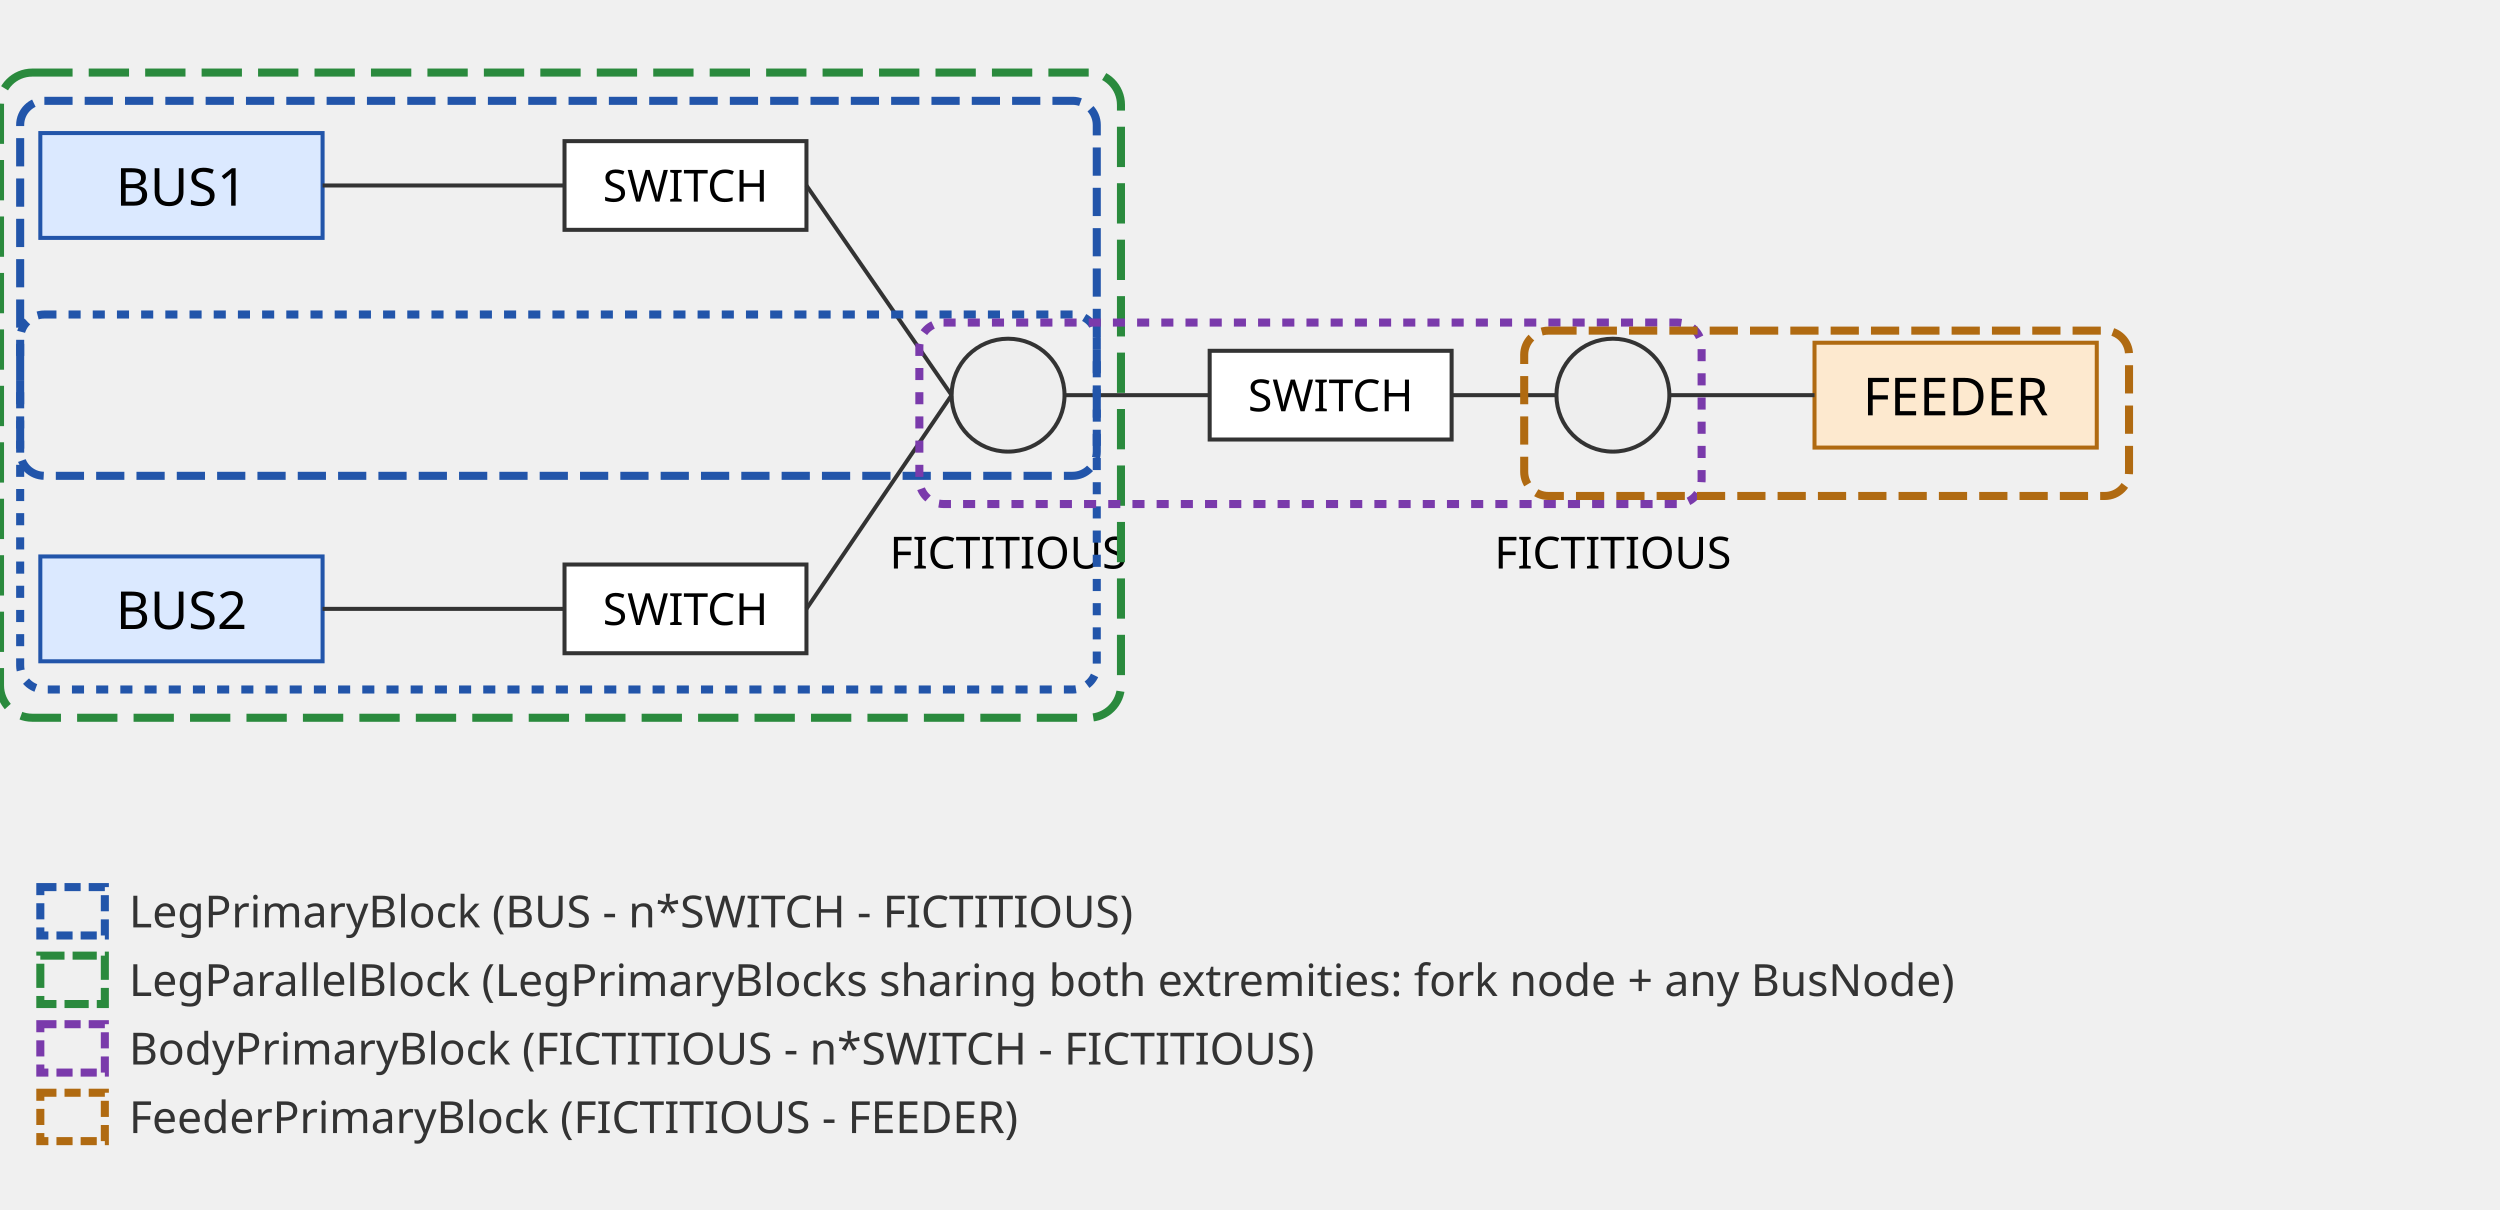
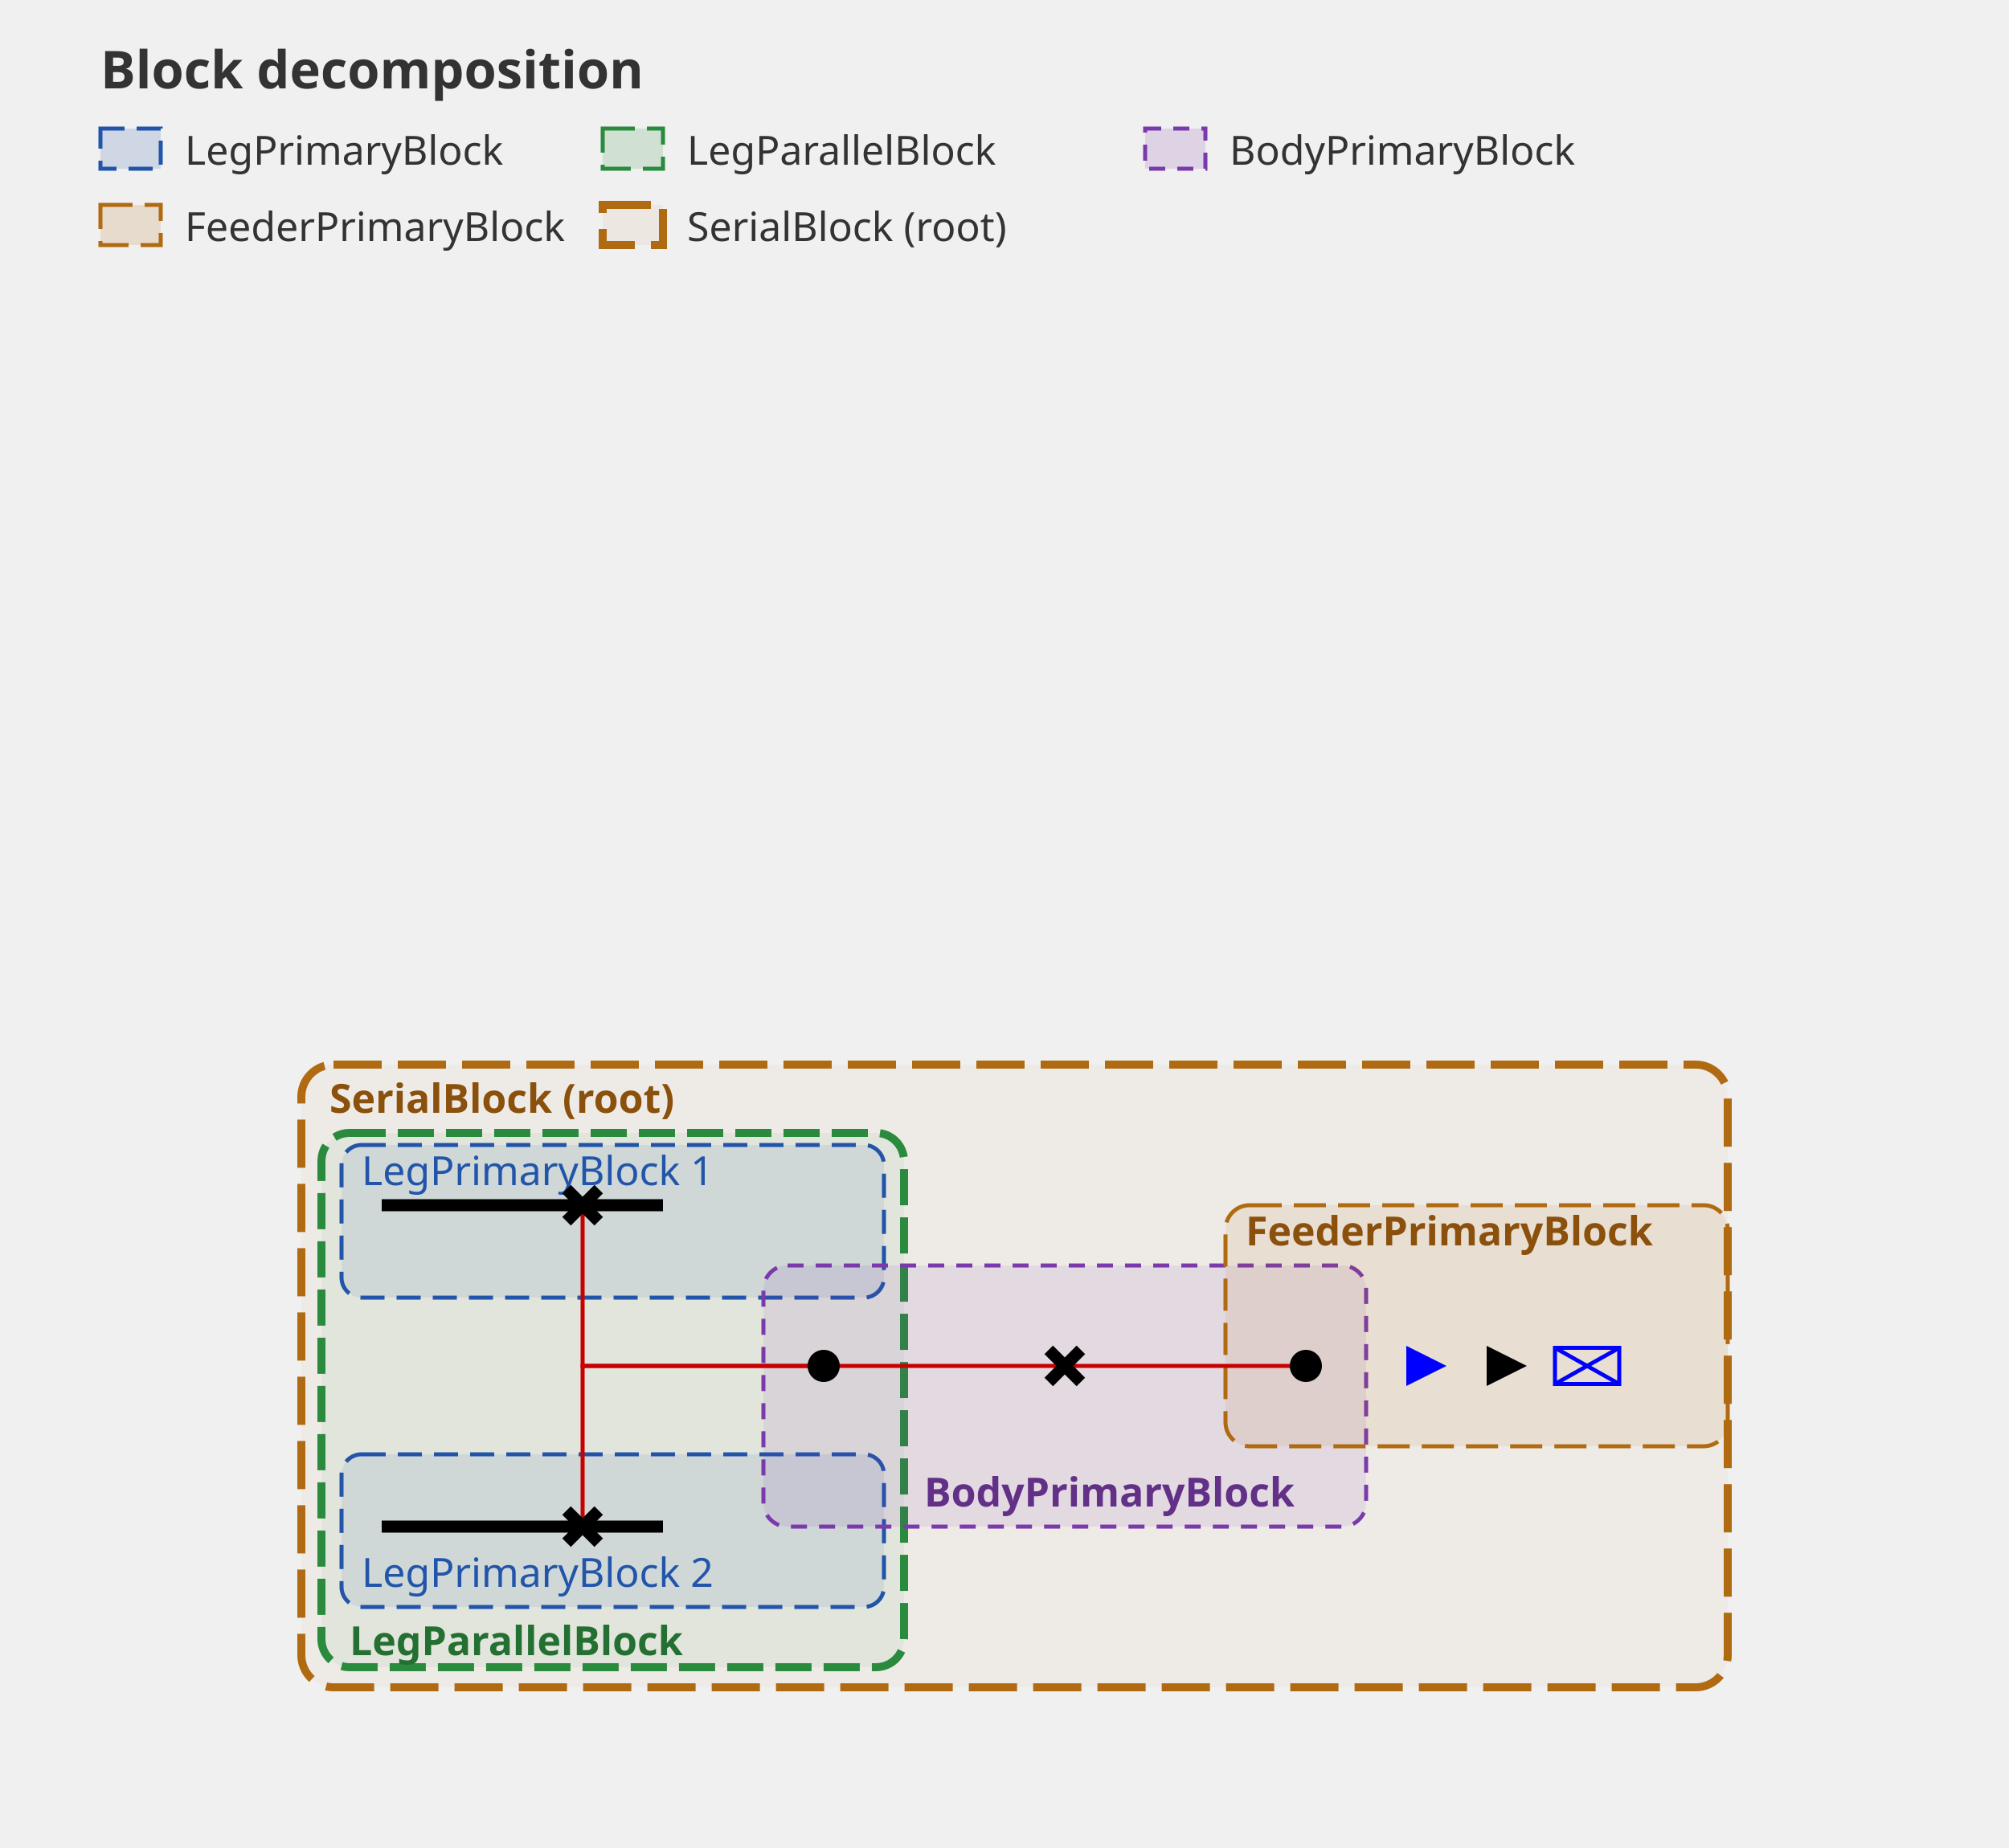
- <svg xmlns="http://www.w3.org/2000/svg" viewBox="0 0 620 300" font-family="sans-serif" font-size="13">
-   <rect x="10" y="33" width="70" height="26" fill="#dbe9ff" stroke="#2255aa" />
-   <text x="45" y="51" text-anchor="middle">BUS1</text>
-   <rect x="10" y="138" width="70" height="26" fill="#dbe9ff" stroke="#2255aa" />
-   <text x="45" y="156" text-anchor="middle">BUS2</text>
-   <rect x="140" y="35" width="60" height="22" fill="#ffffff" stroke="#333333" />
-   <text x="170" y="50" text-anchor="middle" font-size="11">SWITCH</text>
-   <rect x="140" y="140" width="60" height="22" fill="#ffffff" stroke="#333333" />
-   <text x="170" y="155" text-anchor="middle" font-size="11">SWITCH</text>
-   <circle cx="250" cy="98" r="14" fill="#eeeeee" stroke="#333333" />
-   <text x="250" y="141" text-anchor="middle" font-size="11">FICTITIOUS</text>
-   <rect x="300" y="87" width="60" height="22" fill="#ffffff" stroke="#333333" />
-   <text x="330" y="102" text-anchor="middle" font-size="11">SWITCH</text>
-   <circle cx="400" cy="98" r="14" fill="#eeeeee" stroke="#333333" />
-   <text x="400" y="141" text-anchor="middle" font-size="11">FICTITIOUS</text>
-   <rect x="450" y="85" width="70" height="26" fill="#fde9cf" stroke="#b06a11" />
-   <text x="485" y="103" text-anchor="middle">FEEDER</text>
-   <line x1="80" y1="46" x2="140" y2="46" stroke="#333333" />
-   <line x1="80" y1="151" x2="140" y2="151" stroke="#333333" />
-   <line x1="200" y1="46" x2="236" y2="98" stroke="#333333" />
-   <line x1="200" y1="151" x2="236" y2="98" stroke="#333333" />
-   <line x1="264" y1="98" x2="300" y2="98" stroke="#333333" />
-   <line x1="360" y1="98" x2="386" y2="98" stroke="#333333" />
-   <line x1="414" y1="98" x2="450" y2="98" stroke="#333333" />
-   <rect x="5" y="25" width="267" height="93" rx="6" fill="none" stroke="#2255aa" stroke-width="2" stroke-dasharray="7 3" />
-   <rect x="5" y="78" width="267" height="93" rx="6" fill="none" stroke="#2255aa" stroke-width="2" stroke-dasharray="3 3" />
-   <rect x="0" y="18" width="278" height="160" rx="8" fill="none" stroke="#2a8a3d" stroke-width="2" stroke-dasharray="10 4" />
-   <rect x="228" y="80" width="194" height="45" rx="6" fill="none" stroke="#7a3aab" stroke-width="2" stroke-dasharray="3 3" />
-   <rect x="378" y="82" width="150" height="41" rx="6" fill="none" stroke="#b06a11" stroke-width="2" stroke-dasharray="7 3" />
-   <rect x="10" y="220" width="16" height="12" fill="none" stroke="#2255aa" stroke-width="2" stroke-dasharray="4 2" />
-   <text x="32" y="230" font-size="11" fill="#333333">LegPrimaryBlock (BUS - n*SWITCH - FICTITIOUS)</text>
-   <rect x="10" y="237" width="16" height="12" fill="none" stroke="#2a8a3d" stroke-width="2" stroke-dasharray="6 2" />
-   <text x="32" y="247" font-size="11" fill="#333333">LegParallelBlock (LegPrimaryBlocks sharing both extremities: fork node + any BusNode)</text>
-   <rect x="10" y="254" width="16" height="12" fill="none" stroke="#7a3aab" stroke-width="2" stroke-dasharray="4 2" />
-   <text x="32" y="264" font-size="11" fill="#333333">BodyPrimaryBlock (FICTITIOUS - n*SWITCH - FICTITIOUS)</text>
-   <rect x="10" y="271" width="16" height="12" fill="none" stroke="#b06a11" stroke-width="2" stroke-dasharray="4 2" />
-   <text x="32" y="281" font-size="11" fill="#333333">FeederPrimaryBlock (FICTITIOUS - FEEDER)</text>
+ <svg xmlns="http://www.w3.org/2000/svg" height="460.0" viewBox="0 0 500.0 460.0" width="500.0">
+   <style>/* ----------------------------------------------------------------------- */
+ /* File: tautologies.css ------------------------------------------------- */
+ .sld-out .sld-arrow-in {visibility: hidden}
+ .sld-in .sld-arrow-out {visibility: hidden}
+ .sld-closed .sld-sw-open {visibility: hidden}
+ .sld-open .sld-sw-closed {visibility: hidden}
+ .sld-hidden-node {visibility: hidden}
+ .sld-top-feeder .sld-label {dominant-baseline: auto}
+ .sld-bottom-feeder .sld-label {dominant-baseline: hanging}
+ .sld-active-power .sld-label {dominant-baseline: mathematical}
+ .sld-reactive-power .sld-label {dominant-baseline: mathematical}
+ .sld-current .sld-label {dominant-baseline: mathematical}
+ .sld-current-value .sld-label {dominant-baseline: mathematical}
+ .sld-permanent-limit-percentage .sld-label {dominant-baseline: mathematical}
+ /* ----------------------------------------------------------------------- */
+ /* File: topologicalBaseVoltages.css ------------------------------------- */
+ .sld-disconnected {--sld-vl-color: #808080}
+ .sld-vl300to500.sld-bus-0 {--sld-vl-color: #FF0000}
+ .sld-vl300to500.sld-bus-1 {--sld-vl-color: #7F6C00}
+ .sld-vl300to500.sld-bus-2 {--sld-vl-color: #F6B2FF}
+ .sld-vl300to500.sld-bus-3 {--sld-vl-color: #996700}
+ .sld-vl300to500.sld-bus-4 {--sld-vl-color: #FF85EB}
+ .sld-vl300to500.sld-bus-5 {--sld-vl-color: #B25B00}
+ .sld-vl300to500.sld-bus-6 {--sld-vl-color: #FF59B5}
+ .sld-vl300to500.sld-bus-7 {--sld-vl-color: #CC4400}
+ .sld-vl300to500.sld-bus-8 {--sld-vl-color: #FF2C67}
+ .sld-vl300to500.sld-bus-9 {--sld-vl-color: #E52600}
+ .sld-vl180to300.sld-bus-0 {--sld-vl-color: #218B21}
+ .sld-vl180to300.sld-bus-1 {--sld-vl-color: #0D4940}
+ .sld-vl180to300.sld-bus-2 {--sld-vl-color: #DFDAB9}
+ .sld-vl180to300.sld-bus-3 {--sld-vl-color: #105640}
+ .sld-vl180to300.sld-bus-4 {--sld-vl-color: #C2CB92}
+ .sld-vl180to300.sld-bus-5 {--sld-vl-color: #14643C}
+ .sld-vl180to300.sld-bus-6 {--sld-vl-color: #95B66B}
+ .sld-vl180to300.sld-bus-7 {--sld-vl-color: #187036}
+ .sld-vl180to300.sld-bus-8 {--sld-vl-color: #5FA046}
+ .sld-vl180to300.sld-bus-9 {--sld-vl-color: #1C7E2D}
+ .sld-vl120to180.sld-bus-0 {--sld-vl-color: #00AFAE}
+ .sld-vl120to180.sld-bus-1 {--sld-vl-color: #000D58}
+ .sld-vl120to180.sld-bus-2 {--sld-vl-color: #B8E7B2}
+ .sld-vl120to180.sld-bus-3 {--sld-vl-color: #002169}
+ .sld-vl120to180.sld-bus-4 {--sld-vl-color: #85D993}
+ .sld-vl120to180.sld-bus-5 {--sld-vl-color: #003C7B}
+ .sld-vl120to180.sld-bus-6 {--sld-vl-color: #59CB8B}
+ .sld-vl120to180.sld-bus-7 {--sld-vl-color: #005C8C}
+ .sld-vl120to180.sld-bus-8 {--sld-vl-color: #2CBD94}
+ .sld-vl120to180.sld-bus-9 {--sld-vl-color: #00839E}
+ .sld-vl70to120.sld-bus-0 {--sld-vl-color: #CC5500}
+ .sld-vl70to120.sld-bus-1 {--sld-vl-color: #4A6600}
+ .sld-vl70to120.sld-bus-2 {--sld-vl-color: #EFB2DD}
+ .sld-vl70to120.sld-bus-3 {--sld-vl-color: #6E7A00}
+ .sld-vl70to120.sld-bus-4 {--sld-vl-color: #E685AE}
+ .sld-vl70to120.sld-bus-5 {--sld-vl-color: #8E8400}
+ .sld-vl70to120.sld-bus-6 {--sld-vl-color: #DD596B}
+ .sld-vl70to120.sld-bus-7 {--sld-vl-color: #A37B00}
+ .sld-vl70to120.sld-bus-8 {--sld-vl-color: #D4432C}
+ .sld-vl70to120.sld-bus-9 {--sld-vl-color: #B76B00}
+ .sld-vl50to70.sld-bus-0 {--sld-vl-color: #A020EF}
+ .sld-vl50to70.sld-bus-1 {--sld-vl-color: #7F0848}
+ .sld-vl50to70.sld-bus-2 {--sld-vl-color: #B7DBFE}
+ .sld-vl50to70.sld-bus-3 {--sld-vl-color: #960C6D}
+ .sld-vl50to70.sld-bus-4 {--sld-vl-color: #8DA6FE}
+ .sld-vl50to70.sld-bus-5 {--sld-vl-color: #AD109A}
+ .sld-vl50to70.sld-bus-6 {--sld-vl-color: #6F66FB}
+ .sld-vl50to70.sld-bus-7 {--sld-vl-color: #BC14C4}
+ .sld-vl50to70.sld-bus-8 {--sld-vl-color: #7F42F6}
+ .sld-vl50to70.sld-bus-9 {--sld-vl-color: #B11AD9}
+ .sld-vl30to50.sld-bus-0 {--sld-vl-color: #FF8290}
+ .sld-vl30to50.sld-bus-1 {--sld-vl-color: #7F6F41}
+ .sld-vl30to50.sld-bus-2 {--sld-vl-color: #F6D9FF}
+ .sld-vl30to50.sld-bus-3 {--sld-vl-color: #99784E}
+ .sld-vl30to50.sld-bus-4 {--sld-vl-color: #FFC3FB}
+ .sld-vl30to50.sld-bus-5 {--sld-vl-color: #B27D5B}
+ .sld-vl30to50.sld-bus-6 {--sld-vl-color: #FFADE3}
+ .sld-vl30to50.sld-bus-7 {--sld-vl-color: #CC7E68}
+ .sld-vl30to50.sld-bus-8 {--sld-vl-color: #FF97BF}
+ .sld-vl30to50.sld-bus-9 {--sld-vl-color: #E57B75}
+ .sld-vl0to30.sld-bus-0 {--sld-vl-color: #AAAE27}
+ .sld-vl0to30.sld-bus-1 {--sld-vl-color: #195B0F}
+ .sld-vl0to30.sld-bus-2 {--sld-vl-color: #EABABE}
+ .sld-vl0to30.sld-bus-3 {--sld-vl-color: #2D6C13}
+ .sld-vl0to30.sld-bus-4 {--sld-vl-color: #DDA193}
+ .sld-vl0to30.sld-bus-5 {--sld-vl-color: #477D17}
+ .sld-vl0to30.sld-bus-6 {--sld-vl-color: #CE9A6E}
+ .sld-vl0to30.sld-bus-7 {--sld-vl-color: #648D1C}
+ .sld-vl0to30.sld-bus-8 {--sld-vl-color: #BEA04A}
+ .sld-vl0to30.sld-bus-9 {--sld-vl-color: #869D22}
+ /* ----------------------------------------------------------------------- */
+ /* File : highlightLineStates.css ---------------------------------------- */
+ .sld-wire.sld-feeder-disconnected {stroke: black}
+ .sld-wire.sld-feeder-connected-disconnected {stroke-dasharray: 3,3}
+ .sld-wire.sld-feeder-disconnected-connected {stroke: black; stroke-dasharray: 3,3}
+ .sld-busbar-section.sld-bus-disconnected {stroke-dasharray: 3,3}
+ /* ----------------------------------------------------------------------- */
+ /* File : components.css ------------------------------------------------- */
+ /* Stroke black */
+ .sld-disconnector {stroke-width: 3; stroke: black; fill: none}
+ /* Stroke blue */
+ .sld-breaker {stroke-width: 2; stroke: blue; fill:white}
+ .sld-load-break-switch {stroke: blue; fill: white}
+ /* Stroke --sld-vl-color with fallback black */
+ .sld-bus-connection {fill: var(--sld-vl-color, black)}
+ .sld-cell-shape-flat .sld-bus-connection {visibility: hidden}
+ .sld-busbar-section {stroke: var(--sld-vl-color, black); stroke-width: 3; fill: none}
+ /* Stroke --sld-vl-color with fallback red */
+ .sld-wire {stroke: var(--sld-vl-color, #c80000); fill: none}
+ .sld-wire.sld-boundary-line {stroke-width: 2px}
+ .sld-wire.sld-tie-line {stroke-width: 2px}
+ /* Stroke --sld-vl-color with fallback blue */
+ .sld-load {stroke: var(--sld-vl-color, blue); fill: none}
+ .sld-battery {stroke: var(--sld-vl-color, blue); fill: none}
+ .sld-generator {stroke: var(--sld-vl-color, blue); fill: none}
+ .sld-two-wt {stroke: var(--sld-vl-color, blue); fill: none}
+ .sld-three-wt {stroke: var(--sld-vl-color, blue); fill: none}
+ .sld-winding {stroke: var(--sld-vl-color, blue); fill: none}
+ .sld-capacitor {stroke: var(--sld-vl-color, blue); fill: none}
+ .sld-inductor {stroke: var(--sld-vl-color, blue); fill: none}
+ .sld-pst {stroke: var(--sld-vl-color, blue); fill: none}
+ .sld-pst-arrow {stroke: black; fill: none}
+ .sld-svc {stroke: var(--sld-vl-color, blue); fill: none}
+ .sld-vsc {stroke: var(--sld-vl-color, blue); font-size: 7.43px; fill: none}
+ .sld-lcc {stroke: var(--sld-vl-color, blue); font-size: 7.43px; fill: none}
+ .sld-ground {stroke: var(--sld-vl-color, blue); fill: none}
+ /* Stroke none &amp; fill: --sld-vl-color */
+ .sld-node-infos {stroke: none; fill: var(--sld-vl-color, black)}
+ /* Stroke none &amp; fill: black */
+ .sld-node {stroke: none; fill: black}
+ .sld-flash {stroke: none; fill: black}
+ .sld-lock {stroke: none; fill: black}
+ .sld-unknown {stroke: none; fill: black}
+ /* Fonts */
+ .sld-label {stroke: none; fill: black; font: 8px serif}
+ .sld-bus-legend-info {font: 10px serif}
+ .sld-graph-label {font: 12px serif}
+ /* Specific */
+ .sld-grid {stroke: #003700; stroke-dasharray: 1,10}
+ .sld-feeder-info.sld-active-power {fill:black}
+ .sld-feeder-info.sld-reactive-power {fill:blue}
+ .sld-feeder-info.sld-current {fill:purple}
+ .sld-frame {fill: var(--sld-background-color, transparent)}
+ /* Stroke maroon for fictitious switch */
+ .sld-breaker.sld-fictitious {stroke: maroon}
+ .sld-disconnector.sld-fictitious {stroke: maroon}
+ .sld-load-break-switch.sld-fictitious {stroke: maroon}
+ .sld-busbar-section.sld-fictitious {stroke: var(--sld-vl-color, #c80000); stroke-width: 1}
+ /* ground disconnector specific */
+ .sld-ground-disconnection-attach {stroke: var(--sld-vl-color, #c80000); fill: none}
+ .sld-open .sld-ground-disconnection-ground {stroke: black; fill: none}
+ .sld-closed .sld-ground-disconnection-ground {stroke: var(--sld-vl-color, #c80000); fill: none}
+ .sld-ground-disconnection .sld-sw-open {stroke: black; fill: none}
+ .sld-ground-disconnection .sld-sw-closed {stroke: black; fill: none}
+ </style>
+   <rect class="sld-frame" height="100%" width="100%" />
+   <g id="block-zones" font-family="sans-serif" font-size="10" pointer-events="none">
+     <text x="25" y="22" font-size="13" font-weight="bold" fill="#333333">Block decomposition</text>
+     <rect x="25" y="32" width="15" height="10" fill="#2255aa" fill-opacity="0.16" stroke="#2255aa" stroke-dasharray="6 3" />
+     <text x="46" y="41" fill="#333333">LegPrimaryBlock</text>
+     <rect x="150" y="32" width="15" height="10" fill="#2a8a3d" fill-opacity="0.16" stroke="#2a8a3d" stroke-dasharray="8 3" />
+     <text x="171" y="41" fill="#333333">LegParallelBlock</text>
+     <rect x="285" y="32" width="15" height="10" fill="#7a3aab" fill-opacity="0.16" stroke="#7a3aab" stroke-dasharray="4 3" />
+     <text x="306" y="41" fill="#333333">BodyPrimaryBlock</text>
+     <rect x="25" y="51" width="15" height="10" fill="#b06a11" fill-opacity="0.16" stroke="#b06a11" stroke-dasharray="8 3" />
+     <text x="46" y="60" fill="#333333">FeederPrimaryBlock</text>
+     <rect x="150" y="51" width="15" height="10" fill="#b06a11" fill-opacity="0.07" stroke="#b06a11" stroke-width="2" stroke-dasharray="12 4" />
+     <text x="171" y="60" fill="#333333">SerialBlock (root)</text>
+     <rect x="75" y="265" width="355" height="155" rx="8" fill="#b06a11" fill-opacity="0.04" stroke="#b06a11" stroke-width="2" stroke-dasharray="12 4" />
+     <text x="82" y="277" fill="#8a500c" font-weight="bold">SerialBlock (root)</text>
+     <rect x="80" y="282" width="145" height="133" rx="7" fill="#2a8a3d" fill-opacity="0.06" stroke="#2a8a3d" stroke-width="2" stroke-dasharray="9 3" />
+     <text x="87" y="412" fill="#246f32" font-weight="bold">LegParallelBlock</text>
+     <rect x="85" y="285" width="135" height="38" rx="5" fill="#2255aa" fill-opacity="0.10" stroke="#2255aa" stroke-dasharray="6 3" />
+     <text x="90" y="295" fill="#2255aa">LegPrimaryBlock 1</text>
+     <rect x="85" y="362" width="135" height="38" rx="5" fill="#2255aa" fill-opacity="0.10" stroke="#2255aa" stroke-dasharray="6 3" />
+     <text x="90" y="395" fill="#2255aa">LegPrimaryBlock 2</text>
+     <rect x="190" y="315" width="150" height="65" rx="6" fill="#7a3aab" fill-opacity="0.10" stroke="#7a3aab" stroke-dasharray="4 3" />
+     <text x="230" y="375" fill="#623087" font-weight="bold">BodyPrimaryBlock</text>
+     <rect x="305" y="300" width="125" height="60" rx="6" fill="#b06a11" fill-opacity="0.10" stroke="#b06a11" stroke-dasharray="8 3" />
+     <text x="310" y="310" fill="#8a500c" font-weight="bold">FeederPrimaryBlock</text>
+   </g>
+   <g>
+     <g class="sld-voltage-level" id="idVL">
+       <g class="sld-busbar-section sld-vl300to500 sld-bus-0" id="idBUS1" transform="translate(95.0,300.0)">
+         <line x1="0" x2="70.0" y1="0" y2="0" />
+       </g>
+       <g class="sld-busbar-section sld-vl300to500 sld-bus-0" id="idBUS2" transform="translate(95.0,380.0)">
+         <line x1="0" x2="70.0" y1="0" y2="0" />
+       </g>
+       <g class="sld-extern-cell sld-cell-direction-top" id="idEXTERN_32_0">
+         <g class="sld-wire sld-vl300to500 sld-bus-0" id="_95_VL_95_SWITCH_95_A1_95_INTERNAL_95_VL_95_2">
+           <polyline points="145.0,300.0,145.0,340.0,205.0,340.0" />
+         </g>
+         <g class="sld-wire sld-vl300to500 sld-bus-0" id="_95_VL_95_SWITCH_95_A2_95_INTERNAL_95_VL_95_2">
+           <polyline points="145.0,380.0,145.0,340.0,205.0,340.0" />
+         </g>
+         <g class="sld-wire sld-vl300to500 sld-bus-0" id="_95_VL_95_INTERNAL_95_VL_95_2_95_SWITCH_95_B">
+           <polyline points="205.0,340.0,265.0,340.0" />
+         </g>
+         <g class="sld-wire sld-vl300to500 sld-bus-0" id="_95_VL_95_SWITCH_95_B_95_INTERNAL_95_VL_95_FEEDER">
+           <polyline points="265.0,340.0,325.0,340.0" />
+         </g>
+         <g class="sld-wire sld-vl300to500 sld-bus-0" id="_95_VL_95_INTERNAL_95_VL_95_FEEDER_95_FEEDER">
+           <polyline points="325.0,340.0,395.0,340.0,395.0" />
+         </g>
+         <g class="sld-feeder-info sld-in sld-active-power" id="idFEEDER_95_ARROW_95_ACTIVE" transform="matrix(0.0,-1.0,1.0,0.0,370.0,345.0)">
+           <polygon class="sld-arrow-out" points="5,0 10,10 0,10" />
+           <polygon class="sld-arrow-in" points="0,0 10,0 5,10" />
+         </g>
+         <g class="sld-feeder-info sld-in sld-reactive-power" id="idFEEDER_95_ARROW_95_REACTIVE" transform="matrix(0.0,-1.0,1.0,0.0,350.0,345.0)">
+           <polygon class="sld-arrow-out" points="5,0 10,10 0,10" />
+           <polygon class="sld-arrow-in" points="0,0 10,0 5,10" />
+         </g>
+         <g class="sld-disconnector sld-closed sld-vl300to500 sld-bus-0" id="idSWITCH_95_A1" transform="translate(141.0,296.0)">
+           <path class="sld-sw-closed" d="M0,0 8,8 M8,0 0,8" />
+           <path class="sld-sw-open" d="M8,0 0,8" />
+         </g>
+         <g class="sld-node sld-fictitious sld-vl300to500 sld-bus-0" id="idINTERNAL_95_VL_95_2" transform="translate(201.0,336.0)">
+           <circle cx="4" cy="4" r="4" />
+         </g>
+         <g class="sld-disconnector sld-closed sld-vl300to500 sld-bus-0" id="idSWITCH_95_A2" transform="translate(141.0,376.0)">
+           <path class="sld-sw-closed" d="M0,0 8,8 M8,0 0,8" />
+           <path class="sld-sw-open" d="M8,0 0,8" />
+         </g>
+         <g class="sld-disconnector sld-closed sld-vl300to500 sld-bus-0" id="idSWITCH_95_B" transform="translate(261.0,336.0)">
+           <path class="sld-sw-closed" d="M0,0 8,8 M8,0 0,8" />
+           <path class="sld-sw-open" d="M8,0 0,8" />
+         </g>
+         <g class="sld-node sld-fictitious sld-vl300to500 sld-bus-0" id="idINTERNAL_95_VL_95_FEEDER" transform="translate(321.0,336.0)">
+           <circle cx="4" cy="4" r="4" />
+         </g>
+         <g class="sld-load sld-top-feeder sld-vl300to500 sld-bus-0" id="idFEEDER" transform="translate(387.0,335.5)">
+           <rect height="9" width="16" />
+           <line x1="0" x2="16" y1="0" y2="9" />
+           <line x1="16" x2="0" y1="0" y2="9" />
+         </g>
+       </g>
+     </g>
+   </g>
</svg>
